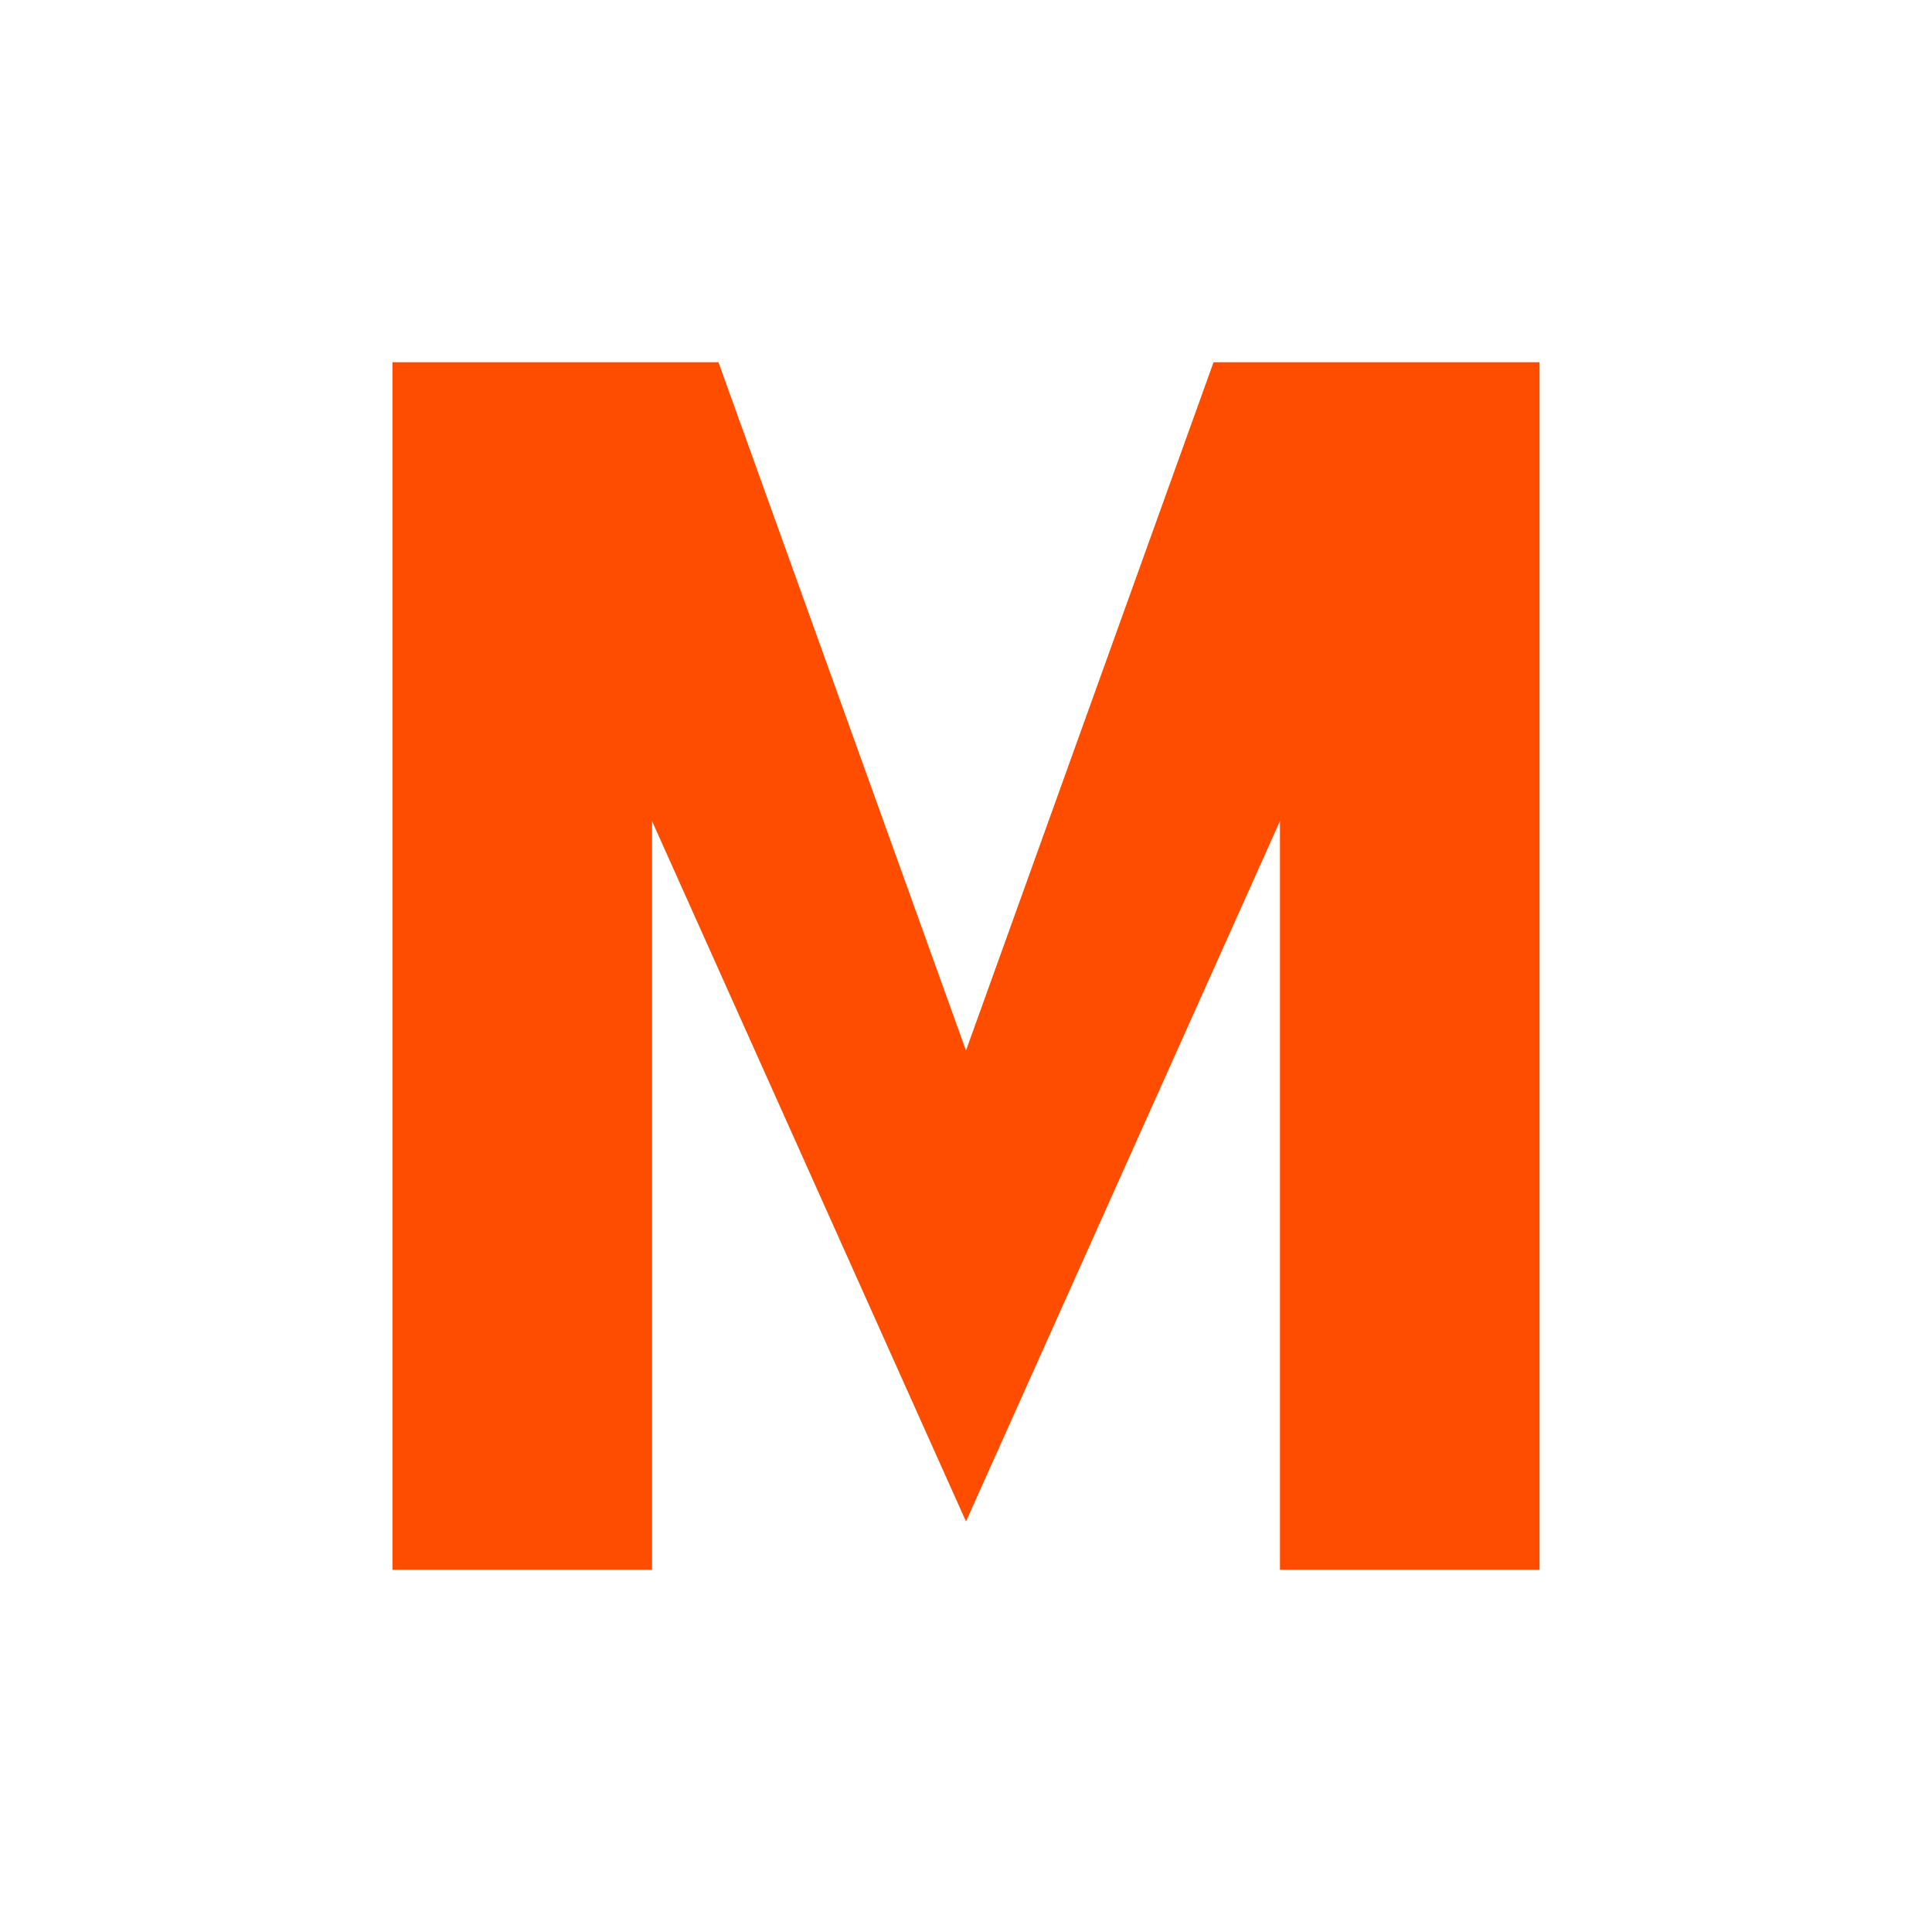
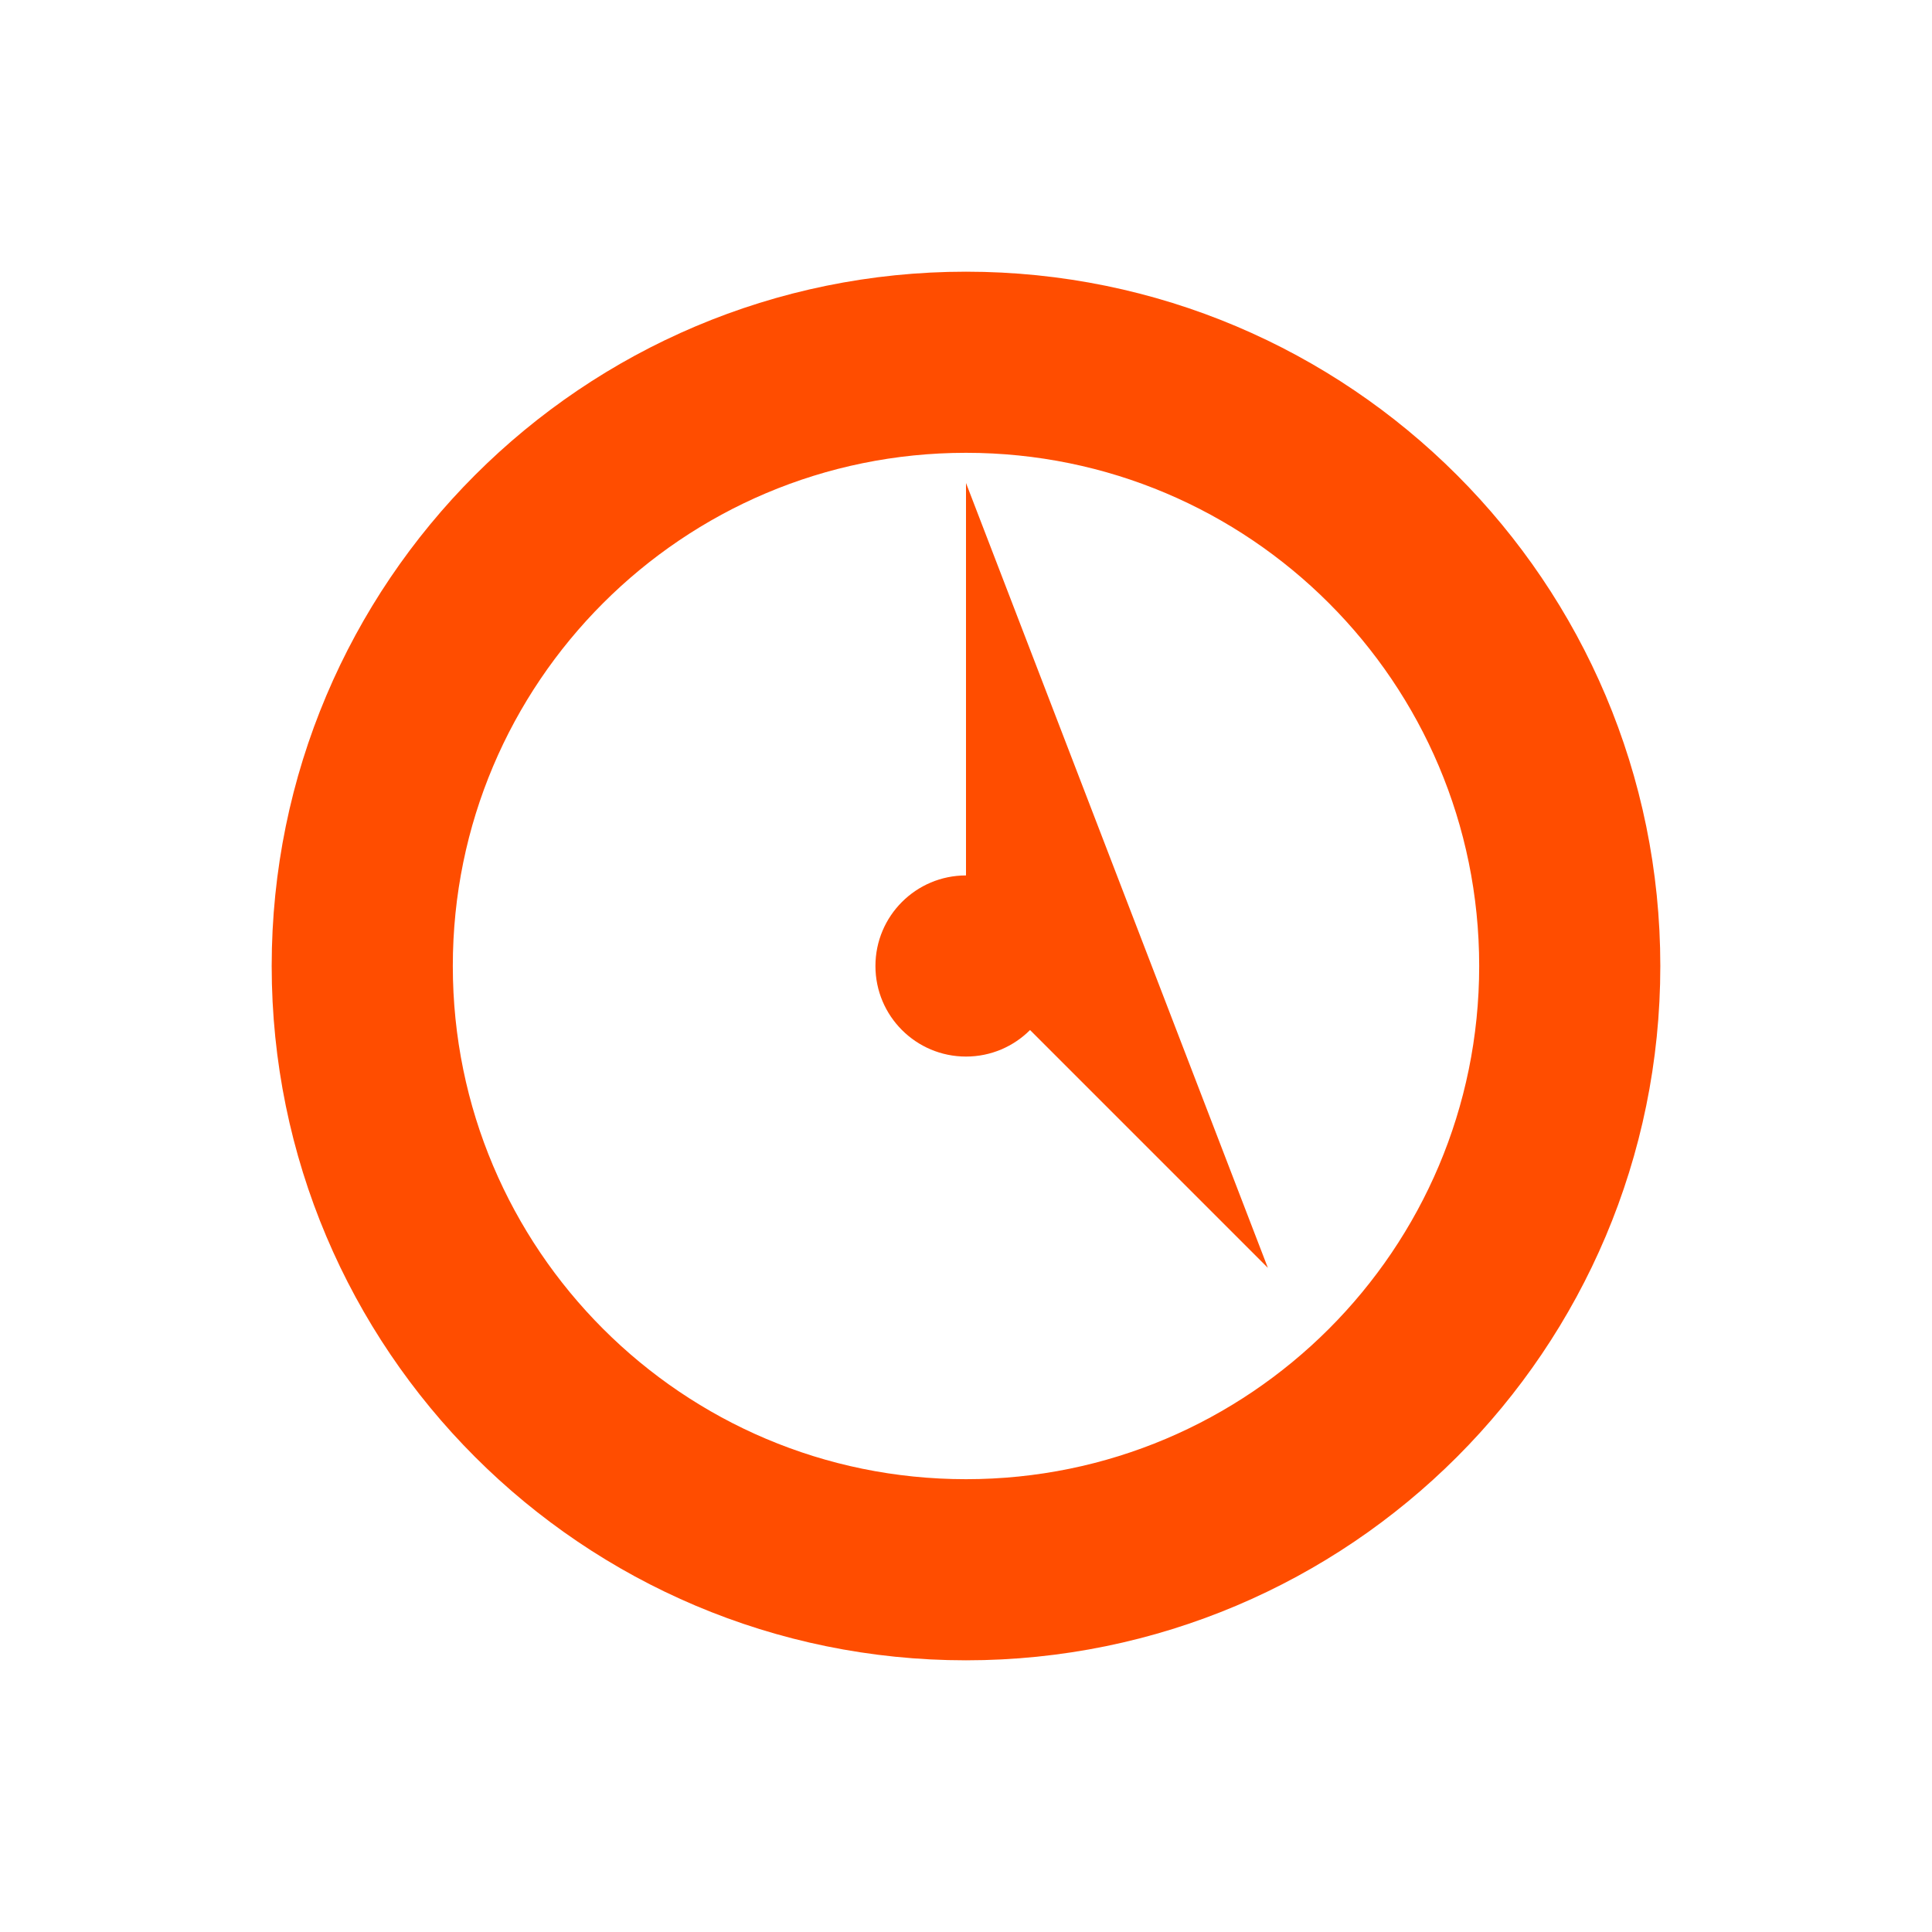
<svg xmlns="http://www.w3.org/2000/svg" viewBox="0 0 32 32" fill="none">
-   <path fill="#FF4D00" d="M6.5 26V6h5.4l4.1 11.4L20.1 6H25.5v20h-4.3V13.6L16 25.2 10.8 13.6V26H6.5Z" />
+   <circle cx="16" cy="16" r="10" stroke="#FF4D00" stroke-width="3" fill="none" />
+   <path fill="#FF4D00" d="M16 8v8l5 5" />
+   <circle cx="16" cy="16" r="1.5" fill="#FF4D00" />
</svg>
